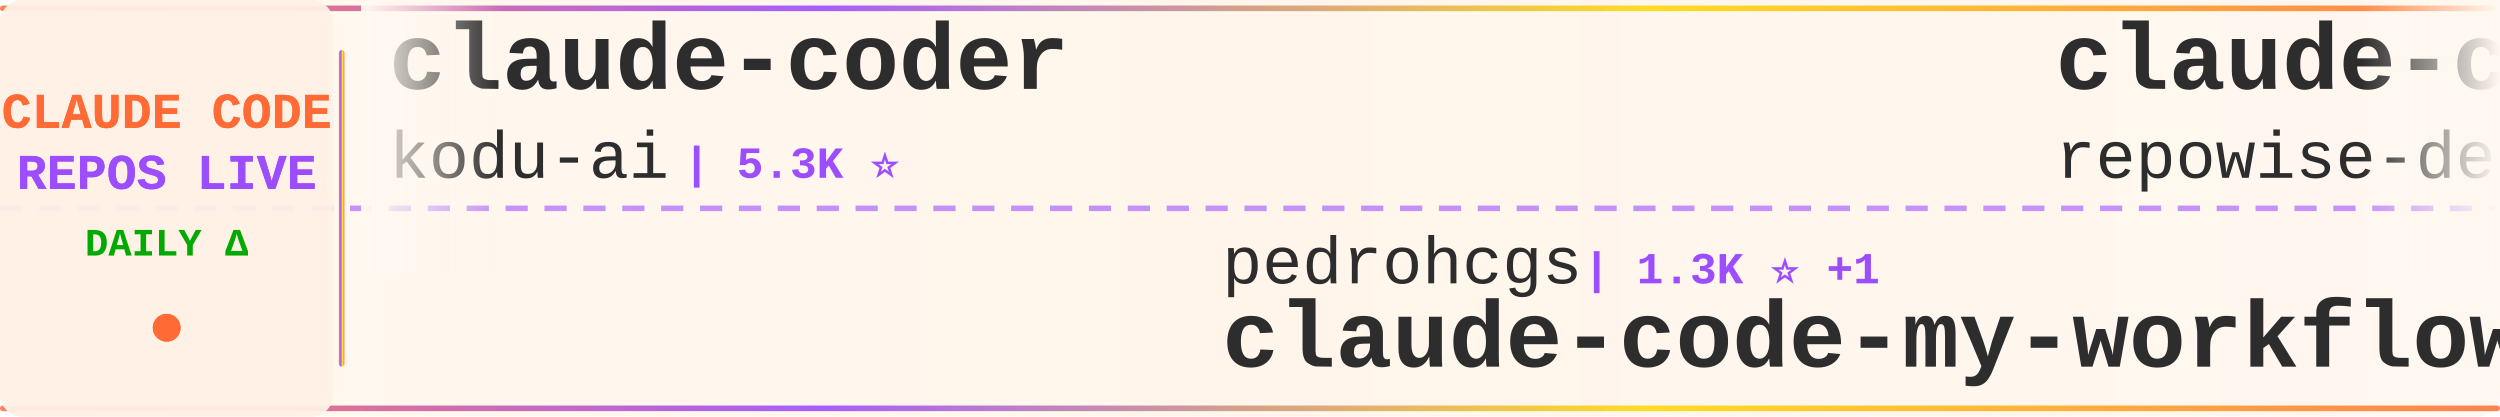
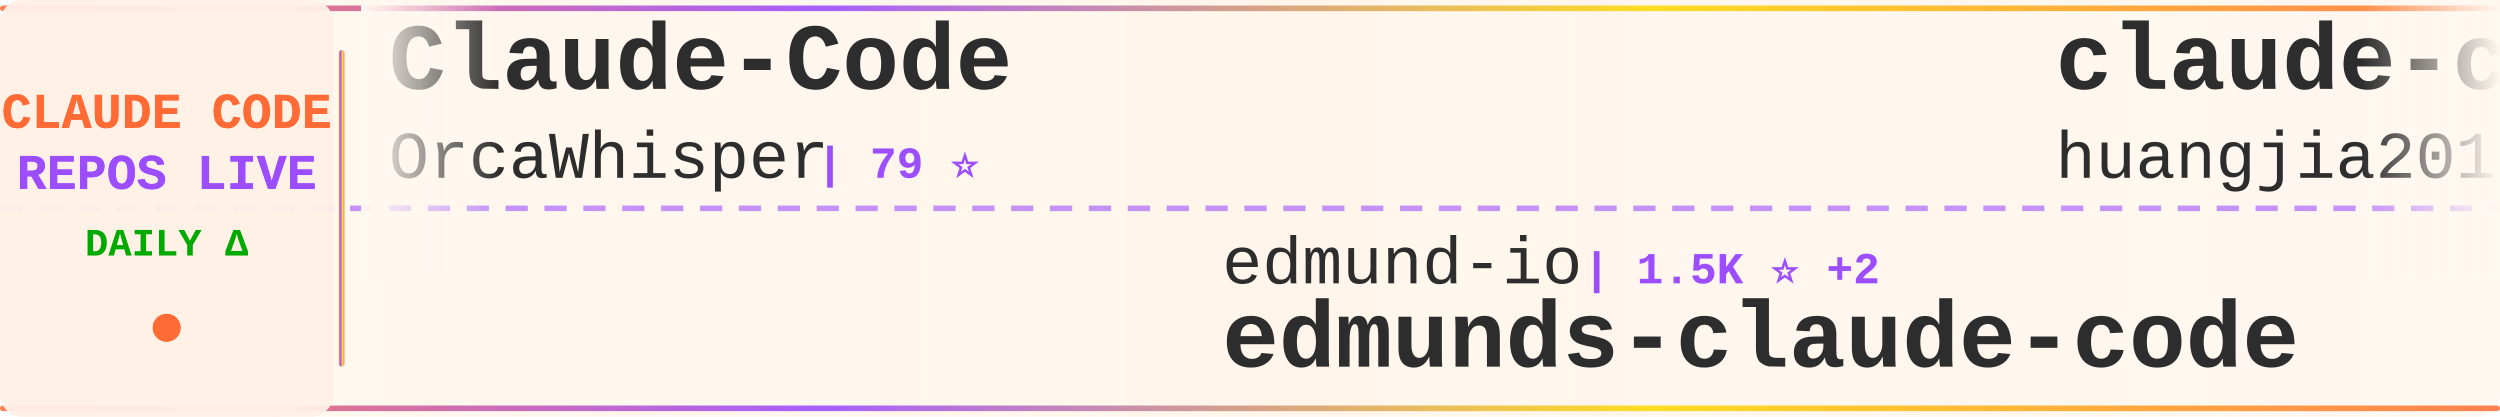
<svg xmlns="http://www.w3.org/2000/svg" width="900" height="150">
  <defs>
    <linearGradient id="tickerBg" x1="0%" y1="0%" x2="100%" y2="0%">
      <stop offset="0%" style="stop-color:#fff8f0;stop-opacity:0.98" />
      <stop offset="50%" style="stop-color:#fff5eb;stop-opacity:1" />
      <stop offset="100%" style="stop-color:#fff8f0;stop-opacity:0.98" />
    </linearGradient>
    <linearGradient id="borderGrad" x1="0%" y1="0%" x2="100%" y2="0%">
      <stop offset="0%" style="stop-color:#FF6B35;stop-opacity:0.85">
        <animate attributeName="stop-opacity" values="0.85;1;0.85" dur="2s" repeatCount="indefinite" />
      </stop>
      <stop offset="33%" style="stop-color:#9C4EFF;stop-opacity:0.9">
        <animate attributeName="stop-opacity" values="0.9;1;0.9" dur="2.2s" repeatCount="indefinite" />
      </stop>
      <stop offset="66%" style="stop-color:#FFD700;stop-opacity:0.85">
        <animate attributeName="stop-opacity" values="0.85;1;0.85" dur="1.8s" repeatCount="indefinite" />
      </stop>
      <stop offset="100%" style="stop-color:#FF6B35;stop-opacity:0.85">
        <animate attributeName="stop-opacity" values="0.85;1;0.85" dur="2s" repeatCount="indefinite" />
      </stop>
    </linearGradient>
    <filter id="textGlow">
      <feGaussianBlur stdDeviation="0.15" result="coloredBlur" />
      <feMerge>
        <feMergeNode in="coloredBlur" />
        <feMergeNode in="SourceGraphic" />
      </feMerge>
    </filter>
    <filter id="metricGlow">
      <feGaussianBlur stdDeviation="0.2" result="coloredBlur" />
      <feMerge>
        <feMergeNode in="coloredBlur" />
        <feMergeNode in="SourceGraphic" />
      </feMerge>
    </filter>
    <linearGradient id="leftFade" x1="0%" y1="0%" x2="100%" y2="0%">
      <stop offset="0%" style="stop-color:#fff8f0;stop-opacity:1" />
      <stop offset="100%" style="stop-color:#fff8f0;stop-opacity:0" />
    </linearGradient>
    <linearGradient id="rightFade" x1="0%" y1="0%" x2="100%" y2="0%">
      <stop offset="0%" style="stop-color:#fff8f0;stop-opacity:0" />
      <stop offset="100%" style="stop-color:#fff8f0;stop-opacity:1" />
    </linearGradient>
  </defs>
  <rect width="900" height="150" fill="url(#tickerBg)" rx="8" />
  <rect x="0" y="2" width="900" height="2" fill="url(#borderGrad)" rx="1" />
  <rect x="0" y="146" width="900" height="2" fill="url(#borderGrad)" rx="1" />
  <line x1="0" y1="75" x2="900" y2="75" stroke="#9C4EFF" stroke-width="2" stroke-dasharray="8 6" opacity="0.6" />
  <rect x="0" y="0" width="120" height="150" fill="#fff0e6" opacity="0.95" rx="8" />
  <text x="60" y="46" font-family="'Courier New', monospace" font-size="18" font-weight="bold" fill="#FF6B35" text-anchor="middle" filter="url(#textGlow)">
    CLAUDE CODE
  </text>
  <text x="60" y="68" font-family="'Courier New', monospace" font-size="18" font-weight="bold" fill="#9C4EFF" text-anchor="middle" filter="url(#textGlow)">
    REPOS LIVE
  </text>
  <text x="60" y="92" font-family="'Courier New', monospace" font-size="14" font-weight="bold" fill="#00aa00" text-anchor="middle">
    DAILY Δ
  </text>
  <circle cx="60" cy="118" r="5" fill="#FF6B35" filter="url(#metricGlow)">
    <animate attributeName="r" values="4;6;4" dur="1.5s" repeatCount="indefinite" />
    <animate attributeName="opacity" values="0.6;1;0.6" dur="1.5s" repeatCount="indefinite" />
  </circle>
  <rect x="122" y="18" width="2" height="114" fill="url(#borderGrad)" rx="1" />
  <clipPath id="tickerClip">
    <rect x="130" y="0" width="770" height="150" />
  </clipPath>
  <g clip-path="url(#tickerClip)">
    <g id="tickerItems">
      <animateTransform attributeName="transform" attributeType="XML" type="translate" from="0 0" to="-3000 0" dur="54s" repeatCount="indefinite" />
      <g transform="translate(0, 0)">
-         <text x="140" y="32" font-family="'Courier New', monospace" font-size="34" font-weight="bold" fill="#2d2d2d">claude-coder</text>
-         <text x="140" y="64" font-family="'Courier New', monospace" font-size="24" font-weight="normal" fill="#2d2d2d" opacity="1.0">kodu-ai</text>
-         <text x="246" y="64" font-family="'Courier New', monospace" font-size="16" font-weight="bold" fill="#9C4EFF"> | 5.3K ⭐</text>
+         <text x="140" y="32" font-family="'Courier New', monospace" font-size="34" font-weight="bold" fill="#2d2d2d">Claude-Code</text>
+         <text x="140" y="64" font-family="'Courier New', monospace" font-size="24" font-weight="normal" fill="#2d2d2d" opacity="1.0">OrcaWhisper</text>
+         <text x="294" y="64" font-family="'Courier New', monospace" font-size="16" font-weight="bold" fill="#9C4EFF"> | 79 ⭐</text>
      </g>
      <g transform="translate(300, 0)">
-         <text x="140" y="102" font-family="'Courier New', monospace" font-size="24" font-weight="normal" fill="#2d2d2d" opacity="1.0">pedrohcgs</text>
-         <text x="270" y="102" font-family="'Courier New', monospace" font-size="16" font-weight="bold" fill="#9C4EFF"> | 1.3K ⭐ +1</text>
-         <text x="140" y="132" font-family="'Courier New', monospace" font-size="34" font-weight="bold" fill="#2d2d2d">claude-code-my-workflow</text>
+         <text x="140" y="102" font-family="'Courier New', monospace" font-size="24" font-weight="normal" fill="#2d2d2d" opacity="1.0">edmund-io</text>
+         <text x="270" y="102" font-family="'Courier New', monospace" font-size="16" font-weight="bold" fill="#9C4EFF"> | 1.5K ⭐ +2</text>
+         <text x="140" y="132" font-family="'Courier New', monospace" font-size="34" font-weight="bold" fill="#2d2d2d">edmunds-claude-code</text>
      </g>
      <g transform="translate(600, 0)">
-         <text x="140" y="32" font-family="'Courier New', monospace" font-size="34" font-weight="bold" fill="#2d2d2d">claude-code-prompts</text>
-         <text x="140" y="64" font-family="'Courier New', monospace" font-size="24" font-weight="normal" fill="#2d2d2d" opacity="1.0">repowise-dev</text>
-         <text x="306" y="64" font-family="'Courier New', monospace" font-size="16" font-weight="bold" fill="#9C4EFF"> | 1.1K ⭐ +1</text>
+         <text x="140" y="32" font-family="'Courier New', monospace" font-size="34" font-weight="bold" fill="#2d2d2d">claude-code-engineering</text>
+         <text x="140" y="64" font-family="'Courier New', monospace" font-size="24" font-weight="normal" fill="#2d2d2d" opacity="1.0">huangjia2019</text>
+         <text x="306" y="64" font-family="'Courier New', monospace" font-size="16" font-weight="bold" fill="#9C4EFF"> | 875 ⭐ +5</text>
      </g>
      <g transform="translate(900, 0)">
-         <text x="140" y="102" font-family="'Courier New', monospace" font-size="24" font-weight="normal" fill="#2d2d2d" opacity="1.0">wanshuiyin</text>
-         <text x="282" y="102" font-family="'Courier New', monospace" font-size="16" font-weight="bold" fill="#9C4EFF"> | 12.5K ⭐ +58</text>
-         <text x="140" y="132" font-family="'Courier New', monospace" font-size="34" font-weight="bold" fill="#2d2d2d">Auto-claude-code-researc...</text>
+         <text x="140" y="102" font-family="'Courier New', monospace" font-size="24" font-weight="normal" fill="#2d2d2d" opacity="1.0">anthropics</text>
+         <text x="282" y="102" font-family="'Courier New', monospace" font-size="16" font-weight="bold" fill="#9C4EFF"> | 5.3K ⭐ +10</text>
+         <text x="140" y="132" font-family="'Courier New', monospace" font-size="34" font-weight="bold" fill="#2d2d2d">claude-code-security-rev...</text>
      </g>
      <g transform="translate(1200, 0)">
-         <text x="140" y="32" font-family="'Courier New', monospace" font-size="34" font-weight="bold" fill="#2d2d2d">Claude-Code</text>
-         <text x="140" y="64" font-family="'Courier New', monospace" font-size="24" font-weight="normal" fill="#2d2d2d" opacity="1.0">pengchengneo</text>
-         <text x="306" y="64" font-family="'Courier New', monospace" font-size="16" font-weight="bold" fill="#9C4EFF"> | 1.6K ⭐ +2</text>
+         <text x="140" y="32" font-family="'Courier New', monospace" font-size="34" font-weight="bold" fill="#2d2d2d">claude-code-hub</text>
+         <text x="140" y="64" font-family="'Courier New', monospace" font-size="24" font-weight="normal" fill="#2d2d2d" opacity="1.0">ding113</text>
+         <text x="246" y="64" font-family="'Courier New', monospace" font-size="16" font-weight="bold" fill="#9C4EFF"> | 3.2K ⭐ +13</text>
      </g>
      <g transform="translate(1500, 0)">
-         <text x="140" y="102" font-family="'Courier New', monospace" font-size="24" font-weight="normal" fill="#2d2d2d" opacity="1.0">huangserva</text>
-         <text x="282" y="102" font-family="'Courier New', monospace" font-size="16" font-weight="bold" fill="#9C4EFF"> | 609 ⭐ +1</text>
-         <text x="140" y="132" font-family="'Courier New', monospace" font-size="34" font-weight="bold" fill="#2d2d2d">claude-code-cli</text>
+         <text x="140" y="102" font-family="'Courier New', monospace" font-size="24" font-weight="normal" fill="#2d2d2d" opacity="1.0">VILA-Lab</text>
+         <text x="258" y="102" font-family="'Courier New', monospace" font-size="16" font-weight="bold" fill="#9C4EFF"> | 1.7K ⭐ +14</text>
+         <text x="140" y="132" font-family="'Courier New', monospace" font-size="34" font-weight="bold" fill="#2d2d2d">Dive-into-Claude-Code</text>
      </g>
      <g transform="translate(1800, 0)">
-         <text x="140" y="32" font-family="'Courier New', monospace" font-size="34" font-weight="bold" fill="#2d2d2d">claude-code-hooks-master...</text>
-         <text x="140" y="64" font-family="'Courier New', monospace" font-size="24" font-weight="normal" fill="#2d2d2d" opacity="1.0">disler</text>
-         <text x="234" y="64" font-family="'Courier New', monospace" font-size="16" font-weight="bold" fill="#9C4EFF"> | 3.8K ⭐ +1</text>
+         <text x="140" y="32" font-family="'Courier New', monospace" font-size="34" font-weight="bold" fill="#2d2d2d">claude-code-my-workflow</text>
+         <text x="140" y="64" font-family="'Courier New', monospace" font-size="24" font-weight="normal" fill="#2d2d2d" opacity="1.0">pedrohcgs</text>
+         <text x="270" y="64" font-family="'Courier New', monospace" font-size="16" font-weight="bold" fill="#9C4EFF"> | 1.3K ⭐ +3</text>
      </g>
      <g transform="translate(2100, 0)">
-         <text x="140" y="102" font-family="'Courier New', monospace" font-size="24" font-weight="normal" fill="#2d2d2d" opacity="1.0">OrcaWhisper</text>
-         <text x="294" y="102" font-family="'Courier New', monospace" font-size="16" font-weight="bold" fill="#9C4EFF"> | 79 ⭐</text>
-         <text x="140" y="132" font-family="'Courier New', monospace" font-size="34" font-weight="bold" fill="#2d2d2d">Claude-Code</text>
+         <text x="140" y="102" font-family="'Courier New', monospace" font-size="24" font-weight="normal" fill="#2d2d2d" opacity="1.0">repowise-dev</text>
+         <text x="306" y="102" font-family="'Courier New', monospace" font-size="16" font-weight="bold" fill="#9C4EFF"> | 1.1K ⭐ +1</text>
+         <text x="140" y="132" font-family="'Courier New', monospace" font-size="34" font-weight="bold" fill="#2d2d2d">claude-code-prompts</text>
      </g>
      <g transform="translate(2400, 0)">
-         <text x="140" y="32" font-family="'Courier New', monospace" font-size="34" font-weight="bold" fill="#2d2d2d">Claude-Code-Source-Study</text>
-         <text x="140" y="64" font-family="'Courier New', monospace" font-size="24" font-weight="normal" fill="#2d2d2d" opacity="1.0">luyao618</text>
-         <text x="258" y="64" font-family="'Courier New', monospace" font-size="16" font-weight="bold" fill="#9C4EFF"> | 1.6K ⭐ +3</text>
+         <text x="140" y="32" font-family="'Courier New', monospace" font-size="34" font-weight="bold" fill="#2d2d2d">claude-code-from-scratch</text>
+         <text x="140" y="64" font-family="'Courier New', monospace" font-size="24" font-weight="normal" fill="#2d2d2d" opacity="1.0">Windy3f3f3f3f</text>
+         <text x="318" y="64" font-family="'Courier New', monospace" font-size="16" font-weight="bold" fill="#9C4EFF"> | 1.5K ⭐ +8</text>
      </g>
      <g transform="translate(2700, 0)">
-         <text x="140" y="102" font-family="'Courier New', monospace" font-size="24" font-weight="normal" fill="#2d2d2d" opacity="1.0">anthropics</text>
-         <text x="282" y="102" font-family="'Courier New', monospace" font-size="16" font-weight="bold" fill="#9C4EFF"> | 887 ⭐</text>
-         <text x="140" y="132" font-family="'Courier New', monospace" font-size="34" font-weight="bold" fill="#2d2d2d">claude-code-base-action</text>
+         <text x="140" y="102" font-family="'Courier New', monospace" font-size="24" font-weight="normal" fill="#2d2d2d" opacity="1.0">jqueryscript</text>
+         <text x="306" y="102" font-family="'Courier New', monospace" font-size="16" font-weight="bold" fill="#9C4EFF"> | 439 ⭐ +2</text>
+         <text x="140" y="132" font-family="'Courier New', monospace" font-size="34" font-weight="bold" fill="#2d2d2d">awesome-claude-code</text>
      </g>
      <g transform="translate(3000, 0)">
-         <text x="140" y="32" font-family="'Courier New', monospace" font-size="34" font-weight="bold" fill="#2d2d2d">claude-coder</text>
-         <text x="140" y="64" font-family="'Courier New', monospace" font-size="24" font-weight="normal" fill="#2d2d2d" opacity="1.0">kodu-ai</text>
-         <text x="246" y="64" font-family="'Courier New', monospace" font-size="16" font-weight="bold" fill="#9C4EFF"> | 5.3K ⭐</text>
+         <text x="140" y="32" font-family="'Courier New', monospace" font-size="34" font-weight="bold" fill="#2d2d2d">Claude-Code</text>
+         <text x="140" y="64" font-family="'Courier New', monospace" font-size="24" font-weight="normal" fill="#2d2d2d" opacity="1.0">OrcaWhisper</text>
+         <text x="294" y="64" font-family="'Courier New', monospace" font-size="16" font-weight="bold" fill="#9C4EFF"> | 79 ⭐</text>
      </g>
      <g transform="translate(3300, 0)">
-         <text x="140" y="102" font-family="'Courier New', monospace" font-size="24" font-weight="normal" fill="#2d2d2d" opacity="1.0">pedrohcgs</text>
-         <text x="270" y="102" font-family="'Courier New', monospace" font-size="16" font-weight="bold" fill="#9C4EFF"> | 1.3K ⭐ +1</text>
-         <text x="140" y="132" font-family="'Courier New', monospace" font-size="34" font-weight="bold" fill="#2d2d2d">claude-code-my-workflow</text>
+         <text x="140" y="102" font-family="'Courier New', monospace" font-size="24" font-weight="normal" fill="#2d2d2d" opacity="1.0">edmund-io</text>
+         <text x="270" y="102" font-family="'Courier New', monospace" font-size="16" font-weight="bold" fill="#9C4EFF"> | 1.5K ⭐ +2</text>
+         <text x="140" y="132" font-family="'Courier New', monospace" font-size="34" font-weight="bold" fill="#2d2d2d">edmunds-claude-code</text>
      </g>
      <g transform="translate(3600, 0)">
-         <text x="140" y="32" font-family="'Courier New', monospace" font-size="34" font-weight="bold" fill="#2d2d2d">claude-code-prompts</text>
-         <text x="140" y="64" font-family="'Courier New', monospace" font-size="24" font-weight="normal" fill="#2d2d2d" opacity="1.0">repowise-dev</text>
-         <text x="306" y="64" font-family="'Courier New', monospace" font-size="16" font-weight="bold" fill="#9C4EFF"> | 1.1K ⭐ +1</text>
+         <text x="140" y="32" font-family="'Courier New', monospace" font-size="34" font-weight="bold" fill="#2d2d2d">claude-code-engineering</text>
+         <text x="140" y="64" font-family="'Courier New', monospace" font-size="24" font-weight="normal" fill="#2d2d2d" opacity="1.0">huangjia2019</text>
+         <text x="306" y="64" font-family="'Courier New', monospace" font-size="16" font-weight="bold" fill="#9C4EFF"> | 875 ⭐ +5</text>
      </g>
      <g transform="translate(3900, 0)">
-         <text x="140" y="102" font-family="'Courier New', monospace" font-size="24" font-weight="normal" fill="#2d2d2d" opacity="1.0">wanshuiyin</text>
-         <text x="282" y="102" font-family="'Courier New', monospace" font-size="16" font-weight="bold" fill="#9C4EFF"> | 12.5K ⭐ +58</text>
-         <text x="140" y="132" font-family="'Courier New', monospace" font-size="34" font-weight="bold" fill="#2d2d2d">Auto-claude-code-researc...</text>
+         <text x="140" y="102" font-family="'Courier New', monospace" font-size="24" font-weight="normal" fill="#2d2d2d" opacity="1.0">anthropics</text>
+         <text x="282" y="102" font-family="'Courier New', monospace" font-size="16" font-weight="bold" fill="#9C4EFF"> | 5.3K ⭐ +10</text>
+         <text x="140" y="132" font-family="'Courier New', monospace" font-size="34" font-weight="bold" fill="#2d2d2d">claude-code-security-rev...</text>
      </g>
    </g>
  </g>
  <rect x="130" y="0" width="50" height="100" fill="url(#leftFade)" />
  <rect x="850" y="0" width="50" height="100" fill="url(#rightFade)" />
</svg>
